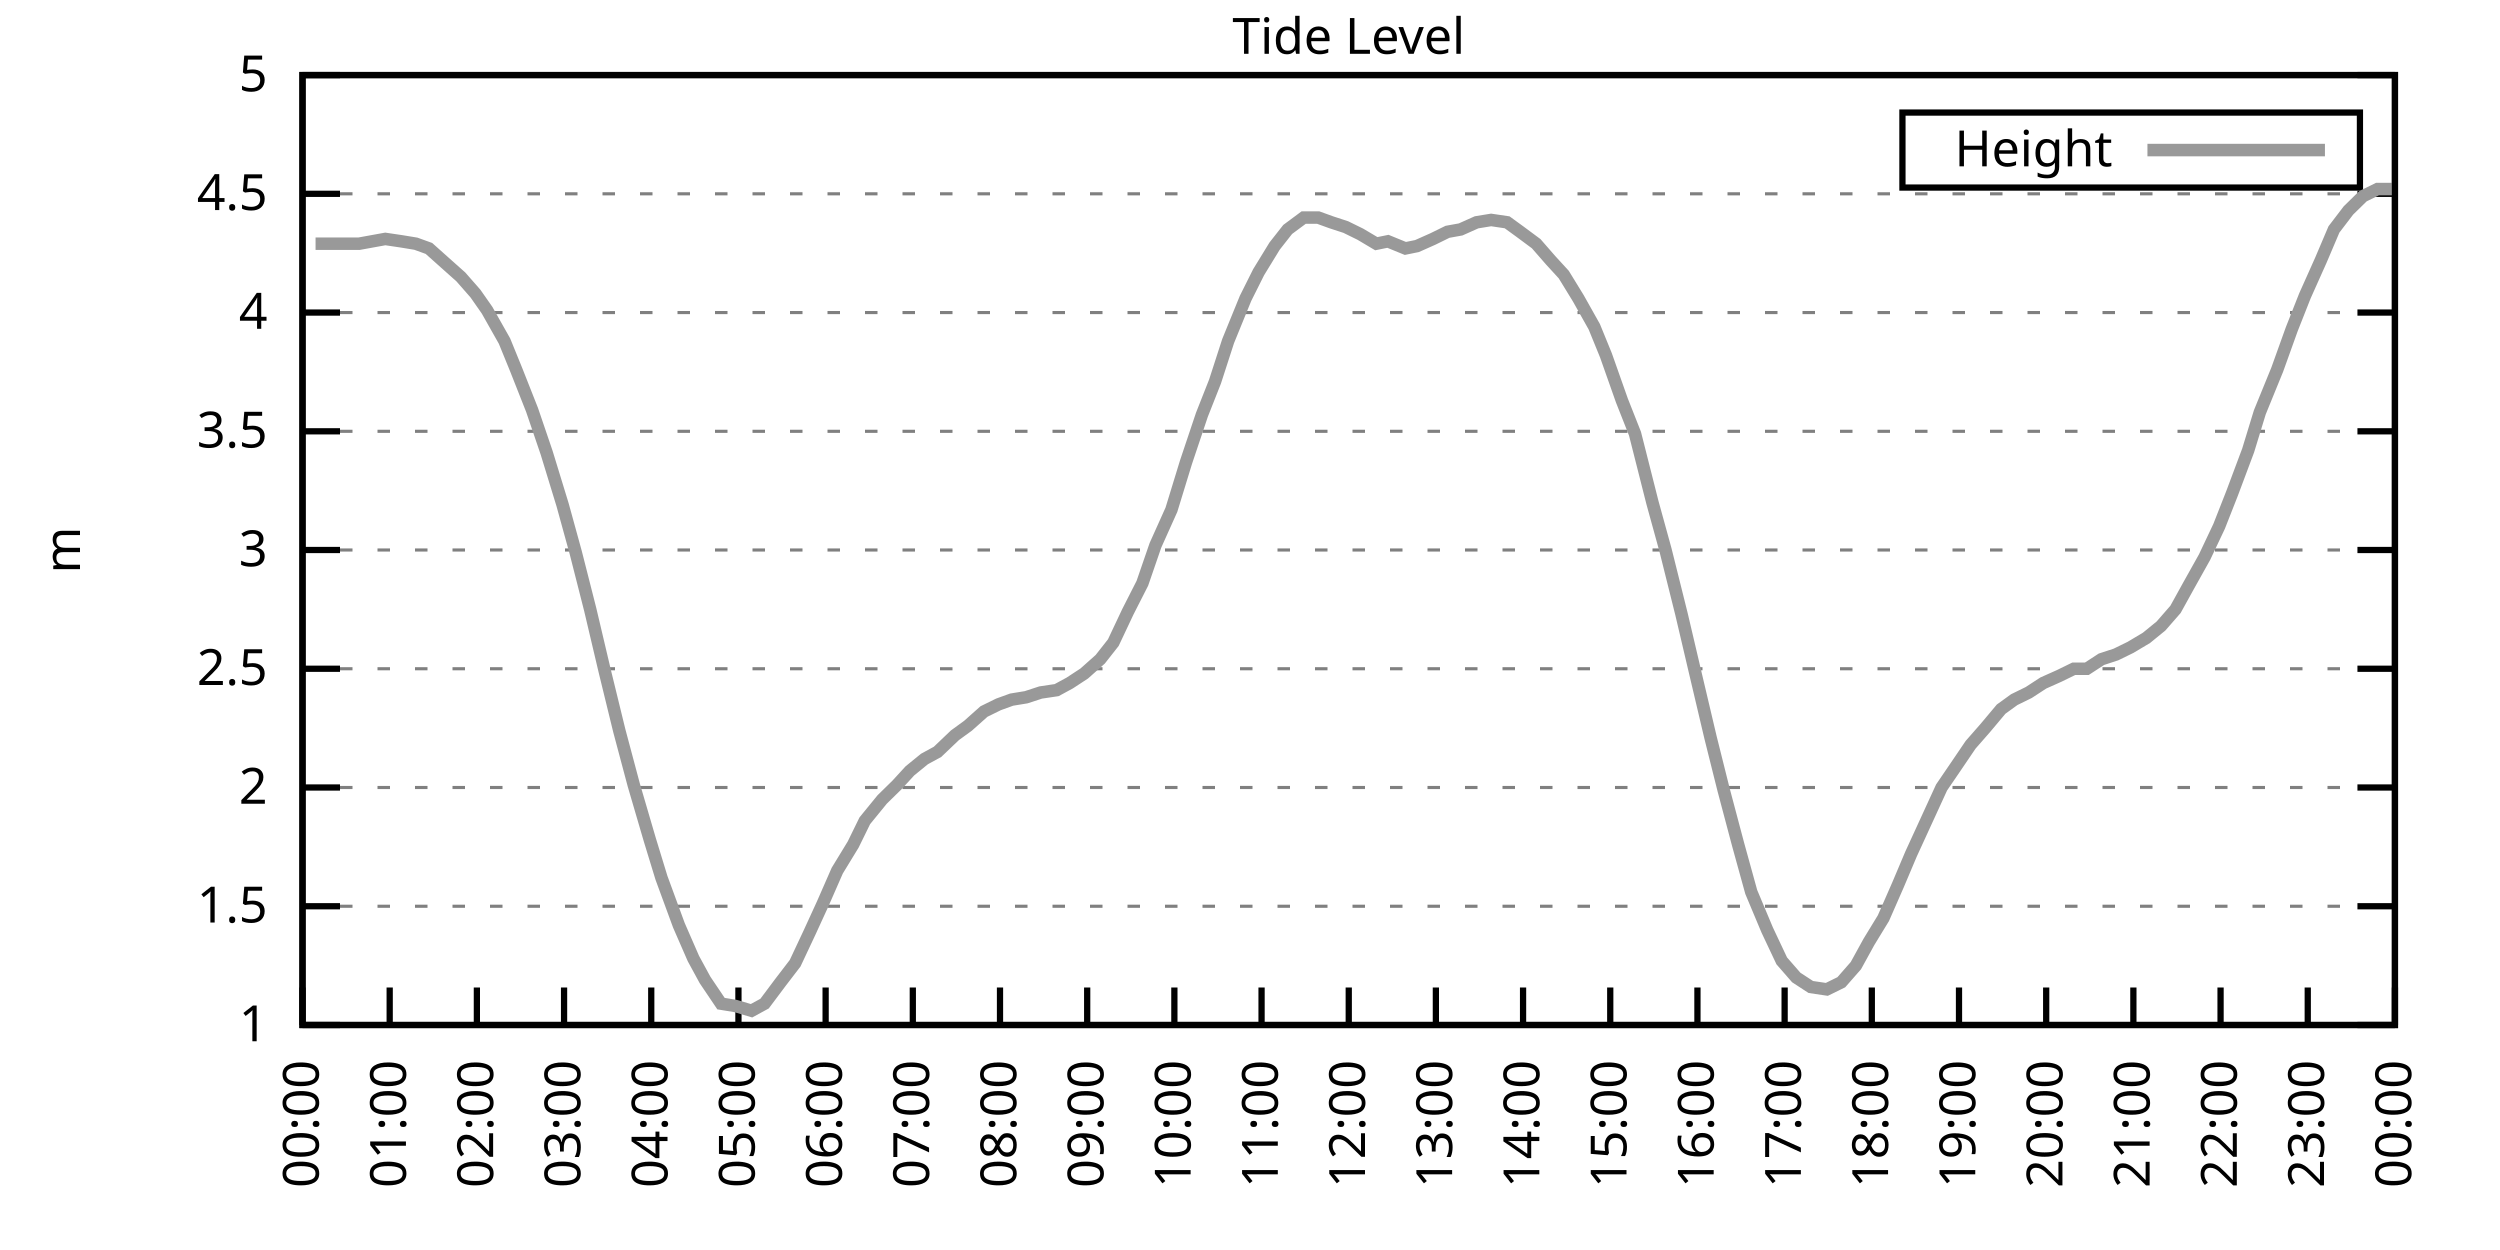
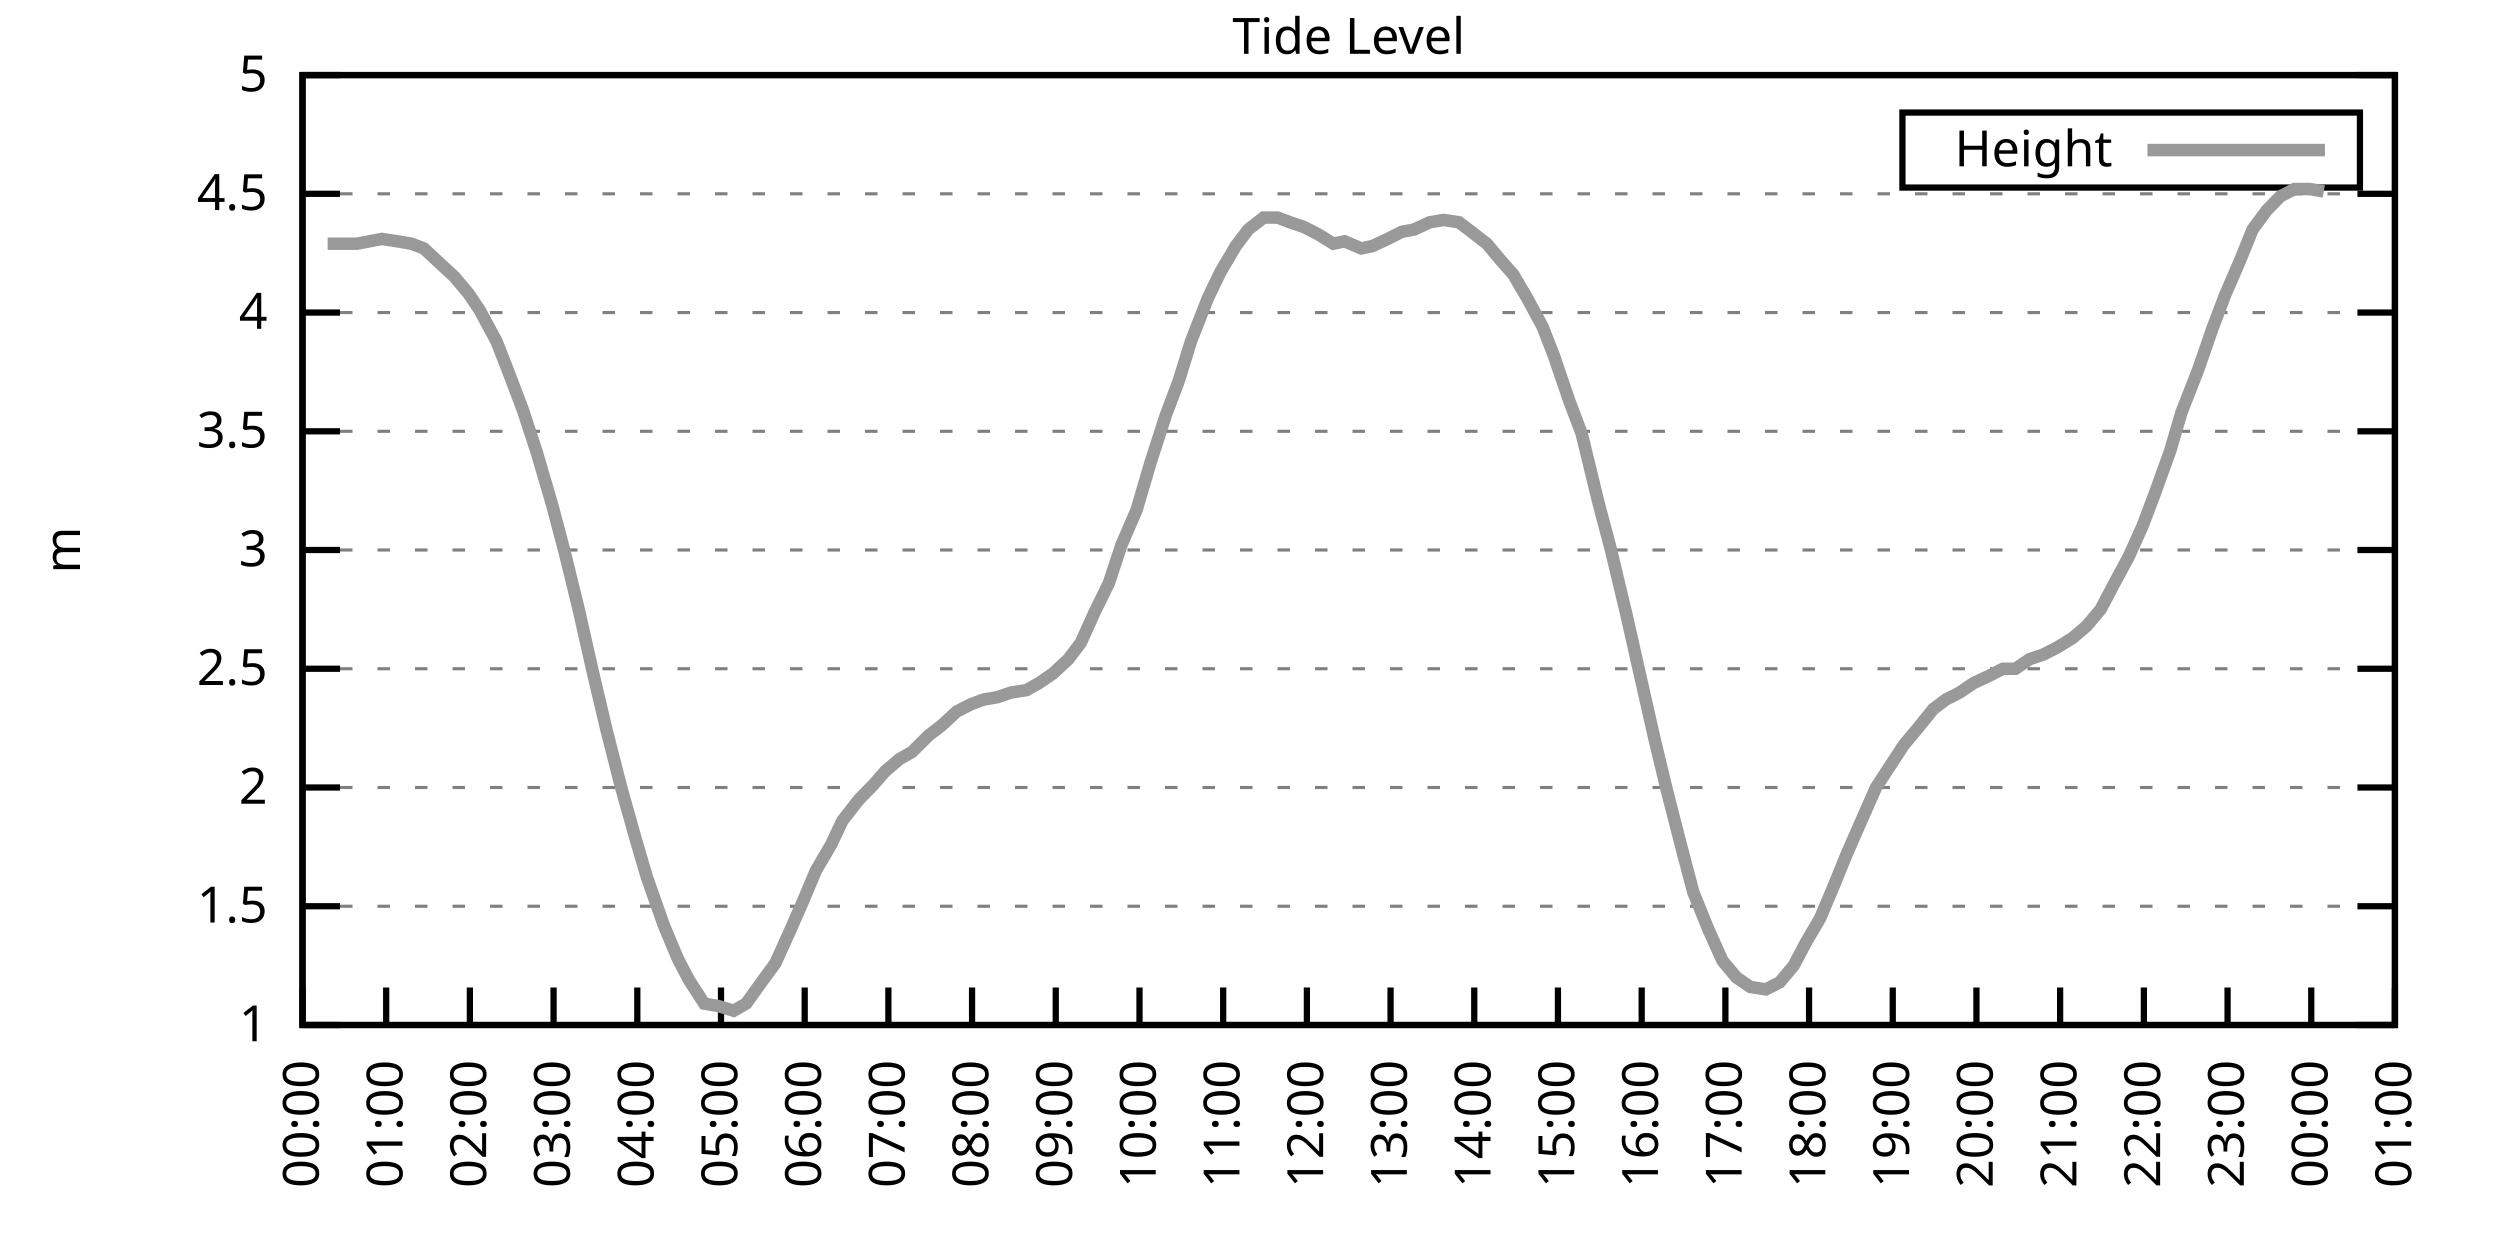
<svg xmlns="http://www.w3.org/2000/svg" xmlns:xlink="http://www.w3.org/1999/xlink" width="400" height="200" viewBox="0 0 400 200">
  <g id="gnuplot_canvas">
    <rect x="0" y="0" width="400" height="200" fill="none" />
    <defs>
      <circle id="gpDot" r="0.5" stroke-width="0.5" stroke="currentColor" />
      <path id="gpPt0" stroke-width="0.333" stroke="currentColor" d="M-1,0 h2 M0,-1 v2" />
      <path id="gpPt1" stroke-width="0.333" stroke="currentColor" d="M-1,-1 L1,1 M1,-1 L-1,1" />
      <path id="gpPt2" stroke-width="0.333" stroke="currentColor" d="M-1,0 L1,0 M0,-1 L0,1 M-1,-1 L1,1 M-1,1 L1,-1" />
      <rect id="gpPt3" stroke-width="0.333" stroke="currentColor" x="-1" y="-1" width="2" height="2" />
      <rect id="gpPt4" stroke-width="0.333" stroke="currentColor" fill="currentColor" x="-1" y="-1" width="2" height="2" />
      <circle id="gpPt5" stroke-width="0.333" stroke="currentColor" cx="0" cy="0" r="1" />
      <use xlink:href="#gpPt5" id="gpPt6" fill="currentColor" stroke="none" />
      <path id="gpPt7" stroke-width="0.333" stroke="currentColor" d="M0,-1.33 L-1.33,0.67 L1.33,0.67 z" />
      <use xlink:href="#gpPt7" id="gpPt8" fill="currentColor" stroke="none" />
      <use xlink:href="#gpPt7" id="gpPt9" stroke="currentColor" transform="rotate(180)" />
      <use xlink:href="#gpPt9" id="gpPt10" fill="currentColor" stroke="none" />
      <use xlink:href="#gpPt3" id="gpPt11" stroke="currentColor" transform="rotate(45)" />
      <use xlink:href="#gpPt11" id="gpPt12" fill="currentColor" stroke="none" />
      <path id="gpPt13" stroke-width="0.333" stroke="currentColor" d="M0,1.330 L1.265,0.411 L0.782,-1.067 L-0.782,-1.076 L-1.265,0.411 z" />
      <use xlink:href="#gpPt13" id="gpPt14" fill="currentColor" stroke="none" />
      <filter id="textbox" filterUnits="objectBoundingBox" x="0" y="0" height="1" width="1">
        <feFlood flood-color="white" flood-opacity="1" result="bgnd" />
        <feComposite in="SourceGraphic" in2="bgnd" operator="atop" />
      </filter>
      <filter id="greybox" filterUnits="objectBoundingBox" x="0" y="0" height="1" width="1">
        <feFlood flood-color="lightgrey" flood-opacity="1" result="grey" />
        <feComposite in="SourceGraphic" in2="grey" operator="atop" />
      </filter>
    </defs>
    <g fill="none" color="white" stroke="currentColor" stroke-width="1.00" stroke-linecap="butt" stroke-linejoin="miter">
</g>
    <g fill="none" color="black" stroke="currentColor" stroke-width="1.00" stroke-linecap="butt" stroke-linejoin="miter">
      <g stroke="none" shape-rendering="crispEdges">
        <polygon fill="rgb(255, 255, 255)" points="48.40,164.00 383.18,164.00 383.18,12.02 48.40,12.02 " />
      </g>
    </g>
    <g fill="none" color="black" stroke="currentColor" stroke-width="1.00" stroke-linecap="butt" stroke-linejoin="miter">
</g>
    <g fill="none" color="black" stroke="black" stroke-width="0.50" stroke-linecap="butt" stroke-linejoin="miter">
</g>
    <g fill="none" color="gray" stroke="currentColor" stroke-width="0.50" stroke-linecap="butt" stroke-linejoin="miter">
      <path stroke="gray" stroke-dasharray="2,4" class="gridline" d="M48.40,164.00 L383.19,164.00  " />
    </g>
    <g fill="none" color="gray" stroke="gray" stroke-width="1.00" stroke-linecap="butt" stroke-linejoin="miter">
</g>
    <g fill="none" color="black" stroke="currentColor" stroke-width="1.00" stroke-linecap="butt" stroke-linejoin="miter">
      <path stroke="black" d="M48.40,164.00 L54.40,164.00 M383.19,164.00 L377.19,164.00  " />
      <g transform="translate(42.80,166.60)" stroke="none" fill="black" font-family="Sans" font-size="8.00" text-anchor="end">
        <text>
          <tspan font-family="Sans"> 1</tspan>
        </text>
      </g>
    </g>
    <g fill="none" color="black" stroke="currentColor" stroke-width="1.00" stroke-linecap="butt" stroke-linejoin="miter">
</g>
    <g fill="none" color="black" stroke="black" stroke-width="0.50" stroke-linecap="butt" stroke-linejoin="miter">
</g>
    <g fill="none" color="gray" stroke="currentColor" stroke-width="0.50" stroke-linecap="butt" stroke-linejoin="miter">
      <path stroke="gray" stroke-dasharray="2,4" class="gridline" d="M48.40,145.00 L383.19,145.00  " />
    </g>
    <g fill="none" color="gray" stroke="gray" stroke-width="1.00" stroke-linecap="butt" stroke-linejoin="miter">
</g>
    <g fill="none" color="black" stroke="currentColor" stroke-width="1.00" stroke-linecap="butt" stroke-linejoin="miter">
      <path stroke="black" d="M48.40,145.00 L54.40,145.00 M383.19,145.00 L377.19,145.00  " />
      <g transform="translate(42.80,147.60)" stroke="none" fill="black" font-family="Sans" font-size="8.00" text-anchor="end">
        <text>
          <tspan font-family="Sans"> 1.5</tspan>
        </text>
      </g>
    </g>
    <g fill="none" color="black" stroke="currentColor" stroke-width="1.00" stroke-linecap="butt" stroke-linejoin="miter">
</g>
    <g fill="none" color="black" stroke="black" stroke-width="0.50" stroke-linecap="butt" stroke-linejoin="miter">
</g>
    <g fill="none" color="gray" stroke="currentColor" stroke-width="0.50" stroke-linecap="butt" stroke-linejoin="miter">
      <path stroke="gray" stroke-dasharray="2,4" class="gridline" d="M48.40,126.00 L383.19,126.00  " />
    </g>
    <g fill="none" color="gray" stroke="gray" stroke-width="1.00" stroke-linecap="butt" stroke-linejoin="miter">
</g>
    <g fill="none" color="black" stroke="currentColor" stroke-width="1.00" stroke-linecap="butt" stroke-linejoin="miter">
      <path stroke="black" d="M48.40,126.00 L54.40,126.00 M383.19,126.00 L377.19,126.00  " />
      <g transform="translate(42.80,128.60)" stroke="none" fill="black" font-family="Sans" font-size="8.00" text-anchor="end">
        <text>
          <tspan font-family="Sans"> 2</tspan>
        </text>
      </g>
    </g>
    <g fill="none" color="black" stroke="currentColor" stroke-width="1.00" stroke-linecap="butt" stroke-linejoin="miter">
</g>
    <g fill="none" color="black" stroke="black" stroke-width="0.50" stroke-linecap="butt" stroke-linejoin="miter">
</g>
    <g fill="none" color="gray" stroke="currentColor" stroke-width="0.50" stroke-linecap="butt" stroke-linejoin="miter">
      <path stroke="gray" stroke-dasharray="2,4" class="gridline" d="M48.40,107.00 L383.19,107.00  " />
    </g>
    <g fill="none" color="gray" stroke="gray" stroke-width="1.00" stroke-linecap="butt" stroke-linejoin="miter">
</g>
    <g fill="none" color="black" stroke="currentColor" stroke-width="1.00" stroke-linecap="butt" stroke-linejoin="miter">
      <path stroke="black" d="M48.40,107.00 L54.40,107.00 M383.19,107.00 L377.19,107.00  " />
      <g transform="translate(42.80,109.60)" stroke="none" fill="black" font-family="Sans" font-size="8.00" text-anchor="end">
        <text>
          <tspan font-family="Sans"> 2.5</tspan>
        </text>
      </g>
    </g>
    <g fill="none" color="black" stroke="currentColor" stroke-width="1.00" stroke-linecap="butt" stroke-linejoin="miter">
</g>
    <g fill="none" color="black" stroke="black" stroke-width="0.50" stroke-linecap="butt" stroke-linejoin="miter">
</g>
    <g fill="none" color="gray" stroke="currentColor" stroke-width="0.50" stroke-linecap="butt" stroke-linejoin="miter">
      <path stroke="gray" stroke-dasharray="2,4" class="gridline" d="M48.40,88.00 L383.19,88.00  " />
    </g>
    <g fill="none" color="gray" stroke="gray" stroke-width="1.00" stroke-linecap="butt" stroke-linejoin="miter">
</g>
    <g fill="none" color="black" stroke="currentColor" stroke-width="1.00" stroke-linecap="butt" stroke-linejoin="miter">
      <path stroke="black" d="M48.40,88.00 L54.40,88.00 M383.19,88.00 L377.19,88.00  " />
      <g transform="translate(42.80,90.60)" stroke="none" fill="black" font-family="Sans" font-size="8.00" text-anchor="end">
        <text>
          <tspan font-family="Sans"> 3</tspan>
        </text>
      </g>
    </g>
    <g fill="none" color="black" stroke="currentColor" stroke-width="1.00" stroke-linecap="butt" stroke-linejoin="miter">
</g>
    <g fill="none" color="black" stroke="black" stroke-width="0.50" stroke-linecap="butt" stroke-linejoin="miter">
</g>
    <g fill="none" color="gray" stroke="currentColor" stroke-width="0.50" stroke-linecap="butt" stroke-linejoin="miter">
      <path stroke="gray" stroke-dasharray="2,4" class="gridline" d="M48.40,69.01 L383.19,69.01  " />
    </g>
    <g fill="none" color="gray" stroke="gray" stroke-width="1.00" stroke-linecap="butt" stroke-linejoin="miter">
</g>
    <g fill="none" color="black" stroke="currentColor" stroke-width="1.00" stroke-linecap="butt" stroke-linejoin="miter">
      <path stroke="black" d="M48.40,69.01 L54.40,69.01 M383.19,69.01 L377.19,69.01  " />
      <g transform="translate(42.80,71.61)" stroke="none" fill="black" font-family="Sans" font-size="8.00" text-anchor="end">
        <text>
          <tspan font-family="Sans"> 3.5</tspan>
        </text>
      </g>
    </g>
    <g fill="none" color="black" stroke="currentColor" stroke-width="1.00" stroke-linecap="butt" stroke-linejoin="miter">
</g>
    <g fill="none" color="black" stroke="black" stroke-width="0.50" stroke-linecap="butt" stroke-linejoin="miter">
</g>
    <g fill="none" color="gray" stroke="currentColor" stroke-width="0.50" stroke-linecap="butt" stroke-linejoin="miter">
      <path stroke="gray" stroke-dasharray="2,4" class="gridline" d="M48.40,50.01 L383.19,50.01  " />
    </g>
    <g fill="none" color="gray" stroke="gray" stroke-width="1.00" stroke-linecap="butt" stroke-linejoin="miter">
</g>
    <g fill="none" color="black" stroke="currentColor" stroke-width="1.00" stroke-linecap="butt" stroke-linejoin="miter">
      <path stroke="black" d="M48.40,50.01 L54.40,50.01 M383.19,50.01 L377.19,50.01  " />
      <g transform="translate(42.80,52.61)" stroke="none" fill="black" font-family="Sans" font-size="8.00" text-anchor="end">
        <text>
          <tspan font-family="Sans"> 4</tspan>
        </text>
      </g>
    </g>
    <g fill="none" color="black" stroke="currentColor" stroke-width="1.00" stroke-linecap="butt" stroke-linejoin="miter">
</g>
    <g fill="none" color="black" stroke="black" stroke-width="0.50" stroke-linecap="butt" stroke-linejoin="miter">
</g>
    <g fill="none" color="gray" stroke="currentColor" stroke-width="0.50" stroke-linecap="butt" stroke-linejoin="miter">
      <path stroke="gray" stroke-dasharray="2,4" class="gridline" d="M48.40,31.01 L383.19,31.01  " />
    </g>
    <g fill="none" color="gray" stroke="gray" stroke-width="1.00" stroke-linecap="butt" stroke-linejoin="miter">
</g>
    <g fill="none" color="black" stroke="currentColor" stroke-width="1.00" stroke-linecap="butt" stroke-linejoin="miter">
      <path stroke="black" d="M48.40,31.01 L54.40,31.01 M383.19,31.01 L377.19,31.01  " />
      <g transform="translate(42.80,33.61)" stroke="none" fill="black" font-family="Sans" font-size="8.00" text-anchor="end">
        <text>
          <tspan font-family="Sans"> 4.5</tspan>
        </text>
      </g>
    </g>
    <g fill="none" color="black" stroke="currentColor" stroke-width="1.00" stroke-linecap="butt" stroke-linejoin="miter">
</g>
    <g fill="none" color="black" stroke="black" stroke-width="0.50" stroke-linecap="butt" stroke-linejoin="miter">
</g>
    <g fill="none" color="gray" stroke="currentColor" stroke-width="0.50" stroke-linecap="butt" stroke-linejoin="miter">
      <path stroke="gray" stroke-dasharray="2,4" class="gridline" d="M48.40,12.01 L383.19,12.01  " />
    </g>
    <g fill="none" color="gray" stroke="gray" stroke-width="1.00" stroke-linecap="butt" stroke-linejoin="miter">
</g>
    <g fill="none" color="black" stroke="currentColor" stroke-width="1.00" stroke-linecap="butt" stroke-linejoin="miter">
      <path stroke="black" d="M48.40,12.01 L54.40,12.01 M383.19,12.01 L377.19,12.01  " />
      <g transform="translate(42.80,14.61)" stroke="none" fill="black" font-family="Sans" font-size="8.00" text-anchor="end">
        <text>
          <tspan font-family="Sans"> 5</tspan>
        </text>
      </g>
    </g>
    <g fill="none" color="black" stroke="currentColor" stroke-width="1.00" stroke-linecap="butt" stroke-linejoin="miter">
      <path stroke="black" d="M48.40,164.00 L48.40,158.00  " />
      <g transform="translate(51.00,169.60) rotate(270.00)" stroke="none" fill="black" font-family="Sans" font-size="8.00" text-anchor="end">
        <text>
          <tspan font-family="Sans">00:00</tspan>
        </text>
      </g>
    </g>
    <g fill="none" color="black" stroke="currentColor" stroke-width="1.00" stroke-linecap="butt" stroke-linejoin="miter">
-       <path stroke="black" d="M62.35,164.00 L62.35,158.00  " />
-       <g transform="translate(64.95,169.60) rotate(270.00)" stroke="none" fill="black" font-family="Sans" font-size="8.00" text-anchor="end">
+       <path stroke="black" d="M61.79,164.00 L61.79,158.00  " />
+       <g transform="translate(64.39,169.60) rotate(270.00)" stroke="none" fill="black" font-family="Sans" font-size="8.00" text-anchor="end">
        <text>
          <tspan font-family="Sans">01:00</tspan>
        </text>
      </g>
    </g>
    <g fill="none" color="black" stroke="currentColor" stroke-width="1.00" stroke-linecap="butt" stroke-linejoin="miter">
-       <path stroke="black" d="M76.30,164.00 L76.30,158.00  " />
-       <g transform="translate(78.90,169.60) rotate(270.00)" stroke="none" fill="black" font-family="Sans" font-size="8.00" text-anchor="end">
+       <path stroke="black" d="M75.18,164.00 L75.18,158.00  " />
+       <g transform="translate(77.78,169.60) rotate(270.00)" stroke="none" fill="black" font-family="Sans" font-size="8.00" text-anchor="end">
        <text>
          <tspan font-family="Sans">02:00</tspan>
        </text>
      </g>
    </g>
    <g fill="none" color="black" stroke="currentColor" stroke-width="1.00" stroke-linecap="butt" stroke-linejoin="miter">
-       <path stroke="black" d="M90.25,164.00 L90.25,158.00  " />
-       <g transform="translate(92.85,169.60) rotate(270.00)" stroke="none" fill="black" font-family="Sans" font-size="8.00" text-anchor="end">
+       <path stroke="black" d="M88.57,164.00 L88.57,158.00  " />
+       <g transform="translate(91.17,169.60) rotate(270.00)" stroke="none" fill="black" font-family="Sans" font-size="8.00" text-anchor="end">
        <text>
          <tspan font-family="Sans">03:00</tspan>
        </text>
      </g>
    </g>
    <g fill="none" color="black" stroke="currentColor" stroke-width="1.00" stroke-linecap="butt" stroke-linejoin="miter">
-       <path stroke="black" d="M104.20,164.00 L104.20,158.00  " />
-       <g transform="translate(106.80,169.60) rotate(270.00)" stroke="none" fill="black" font-family="Sans" font-size="8.00" text-anchor="end">
+       <path stroke="black" d="M101.97,164.00 L101.97,158.00  " />
+       <g transform="translate(104.57,169.60) rotate(270.00)" stroke="none" fill="black" font-family="Sans" font-size="8.00" text-anchor="end">
        <text>
          <tspan font-family="Sans">04:00</tspan>
        </text>
      </g>
    </g>
    <g fill="none" color="black" stroke="currentColor" stroke-width="1.00" stroke-linecap="butt" stroke-linejoin="miter">
-       <path stroke="black" d="M118.15,164.00 L118.15,158.00  " />
-       <g transform="translate(120.75,169.60) rotate(270.00)" stroke="none" fill="black" font-family="Sans" font-size="8.00" text-anchor="end">
+       <path stroke="black" d="M115.36,164.00 L115.36,158.00  " />
+       <g transform="translate(117.96,169.60) rotate(270.00)" stroke="none" fill="black" font-family="Sans" font-size="8.00" text-anchor="end">
        <text>
          <tspan font-family="Sans">05:00</tspan>
        </text>
      </g>
    </g>
    <g fill="none" color="black" stroke="currentColor" stroke-width="1.00" stroke-linecap="butt" stroke-linejoin="miter">
-       <path stroke="black" d="M132.10,164.00 L132.10,158.00  " />
-       <g transform="translate(134.70,169.60) rotate(270.00)" stroke="none" fill="black" font-family="Sans" font-size="8.00" text-anchor="end">
+       <path stroke="black" d="M128.75,164.00 L128.75,158.00  " />
+       <g transform="translate(131.35,169.60) rotate(270.00)" stroke="none" fill="black" font-family="Sans" font-size="8.00" text-anchor="end">
        <text>
          <tspan font-family="Sans">06:00</tspan>
        </text>
      </g>
    </g>
    <g fill="none" color="black" stroke="currentColor" stroke-width="1.00" stroke-linecap="butt" stroke-linejoin="miter">
-       <path stroke="black" d="M146.05,164.00 L146.05,158.00  " />
-       <g transform="translate(148.65,169.60) rotate(270.00)" stroke="none" fill="black" font-family="Sans" font-size="8.00" text-anchor="end">
+       <path stroke="black" d="M142.14,164.00 L142.14,158.00  " />
+       <g transform="translate(144.74,169.60) rotate(270.00)" stroke="none" fill="black" font-family="Sans" font-size="8.00" text-anchor="end">
        <text>
          <tspan font-family="Sans">07:00</tspan>
        </text>
      </g>
    </g>
    <g fill="none" color="black" stroke="currentColor" stroke-width="1.00" stroke-linecap="butt" stroke-linejoin="miter">
-       <path stroke="black" d="M160.00,164.00 L160.00,158.00  " />
-       <g transform="translate(162.60,169.60) rotate(270.00)" stroke="none" fill="black" font-family="Sans" font-size="8.00" text-anchor="end">
+       <path stroke="black" d="M155.53,164.00 L155.53,158.00  " />
+       <g transform="translate(158.13,169.60) rotate(270.00)" stroke="none" fill="black" font-family="Sans" font-size="8.00" text-anchor="end">
        <text>
          <tspan font-family="Sans">08:00</tspan>
        </text>
      </g>
    </g>
    <g fill="none" color="black" stroke="currentColor" stroke-width="1.00" stroke-linecap="butt" stroke-linejoin="miter">
-       <path stroke="black" d="M173.95,164.00 L173.95,158.00  " />
-       <g transform="translate(176.55,169.60) rotate(270.00)" stroke="none" fill="black" font-family="Sans" font-size="8.00" text-anchor="end">
+       <path stroke="black" d="M168.92,164.00 L168.92,158.00  " />
+       <g transform="translate(171.52,169.60) rotate(270.00)" stroke="none" fill="black" font-family="Sans" font-size="8.00" text-anchor="end">
        <text>
          <tspan font-family="Sans">09:00</tspan>
        </text>
      </g>
    </g>
    <g fill="none" color="black" stroke="currentColor" stroke-width="1.00" stroke-linecap="butt" stroke-linejoin="miter">
-       <path stroke="black" d="M187.90,164.00 L187.90,158.00  " />
-       <g transform="translate(190.50,169.60) rotate(270.00)" stroke="none" fill="black" font-family="Sans" font-size="8.00" text-anchor="end">
+       <path stroke="black" d="M182.32,164.00 L182.32,158.00  " />
+       <g transform="translate(184.92,169.60) rotate(270.00)" stroke="none" fill="black" font-family="Sans" font-size="8.00" text-anchor="end">
        <text>
          <tspan font-family="Sans">10:00</tspan>
        </text>
      </g>
    </g>
    <g fill="none" color="black" stroke="currentColor" stroke-width="1.00" stroke-linecap="butt" stroke-linejoin="miter">
-       <path stroke="black" d="M201.85,164.00 L201.85,158.00  " />
-       <g transform="translate(204.45,169.60) rotate(270.00)" stroke="none" fill="black" font-family="Sans" font-size="8.00" text-anchor="end">
+       <path stroke="black" d="M195.71,164.00 L195.71,158.00  " />
+       <g transform="translate(198.31,169.60) rotate(270.00)" stroke="none" fill="black" font-family="Sans" font-size="8.00" text-anchor="end">
        <text>
          <tspan font-family="Sans">11:00</tspan>
        </text>
      </g>
    </g>
    <g fill="none" color="black" stroke="currentColor" stroke-width="1.00" stroke-linecap="butt" stroke-linejoin="miter">
-       <path stroke="black" d="M215.80,164.00 L215.80,158.00  " />
-       <g transform="translate(218.40,169.60) rotate(270.00)" stroke="none" fill="black" font-family="Sans" font-size="8.00" text-anchor="end">
+       <path stroke="black" d="M209.10,164.00 L209.10,158.00  " />
+       <g transform="translate(211.70,169.60) rotate(270.00)" stroke="none" fill="black" font-family="Sans" font-size="8.00" text-anchor="end">
        <text>
          <tspan font-family="Sans">12:00</tspan>
        </text>
      </g>
    </g>
    <g fill="none" color="black" stroke="currentColor" stroke-width="1.00" stroke-linecap="butt" stroke-linejoin="miter">
-       <path stroke="black" d="M229.74,164.00 L229.74,158.00  " />
-       <g transform="translate(232.34,169.60) rotate(270.00)" stroke="none" fill="black" font-family="Sans" font-size="8.00" text-anchor="end">
+       <path stroke="black" d="M222.49,164.00 L222.49,158.00  " />
+       <g transform="translate(225.09,169.60) rotate(270.00)" stroke="none" fill="black" font-family="Sans" font-size="8.00" text-anchor="end">
        <text>
          <tspan font-family="Sans">13:00</tspan>
        </text>
      </g>
    </g>
    <g fill="none" color="black" stroke="currentColor" stroke-width="1.00" stroke-linecap="butt" stroke-linejoin="miter">
-       <path stroke="black" d="M243.69,164.00 L243.69,158.00  " />
-       <g transform="translate(246.29,169.60) rotate(270.00)" stroke="none" fill="black" font-family="Sans" font-size="8.00" text-anchor="end">
+       <path stroke="black" d="M235.88,164.00 L235.88,158.00  " />
+       <g transform="translate(238.48,169.60) rotate(270.00)" stroke="none" fill="black" font-family="Sans" font-size="8.00" text-anchor="end">
        <text>
          <tspan font-family="Sans">14:00</tspan>
        </text>
      </g>
    </g>
    <g fill="none" color="black" stroke="currentColor" stroke-width="1.00" stroke-linecap="butt" stroke-linejoin="miter">
-       <path stroke="black" d="M257.64,164.00 L257.64,158.00  " />
-       <g transform="translate(260.24,169.60) rotate(270.00)" stroke="none" fill="black" font-family="Sans" font-size="8.00" text-anchor="end">
+       <path stroke="black" d="M249.27,164.00 L249.27,158.00  " />
+       <g transform="translate(251.87,169.60) rotate(270.00)" stroke="none" fill="black" font-family="Sans" font-size="8.00" text-anchor="end">
        <text>
          <tspan font-family="Sans">15:00</tspan>
        </text>
      </g>
    </g>
    <g fill="none" color="black" stroke="currentColor" stroke-width="1.00" stroke-linecap="butt" stroke-linejoin="miter">
-       <path stroke="black" d="M271.59,164.00 L271.59,158.00  " />
-       <g transform="translate(274.19,169.60) rotate(270.00)" stroke="none" fill="black" font-family="Sans" font-size="8.00" text-anchor="end">
+       <path stroke="black" d="M262.67,164.00 L262.67,158.00  " />
+       <g transform="translate(265.27,169.60) rotate(270.00)" stroke="none" fill="black" font-family="Sans" font-size="8.00" text-anchor="end">
        <text>
          <tspan font-family="Sans">16:00</tspan>
        </text>
      </g>
    </g>
    <g fill="none" color="black" stroke="currentColor" stroke-width="1.00" stroke-linecap="butt" stroke-linejoin="miter">
-       <path stroke="black" d="M285.54,164.00 L285.54,158.00  " />
-       <g transform="translate(288.14,169.60) rotate(270.00)" stroke="none" fill="black" font-family="Sans" font-size="8.00" text-anchor="end">
+       <path stroke="black" d="M276.06,164.00 L276.06,158.00  " />
+       <g transform="translate(278.66,169.60) rotate(270.00)" stroke="none" fill="black" font-family="Sans" font-size="8.00" text-anchor="end">
        <text>
          <tspan font-family="Sans">17:00</tspan>
        </text>
      </g>
    </g>
    <g fill="none" color="black" stroke="currentColor" stroke-width="1.00" stroke-linecap="butt" stroke-linejoin="miter">
-       <path stroke="black" d="M299.49,164.00 L299.49,158.00  " />
-       <g transform="translate(302.09,169.60) rotate(270.00)" stroke="none" fill="black" font-family="Sans" font-size="8.00" text-anchor="end">
+       <path stroke="black" d="M289.45,164.00 L289.45,158.00  " />
+       <g transform="translate(292.05,169.60) rotate(270.00)" stroke="none" fill="black" font-family="Sans" font-size="8.00" text-anchor="end">
        <text>
          <tspan font-family="Sans">18:00</tspan>
        </text>
      </g>
    </g>
    <g fill="none" color="black" stroke="currentColor" stroke-width="1.00" stroke-linecap="butt" stroke-linejoin="miter">
-       <path stroke="black" d="M313.44,164.00 L313.44,158.00  " />
-       <g transform="translate(316.04,169.60) rotate(270.00)" stroke="none" fill="black" font-family="Sans" font-size="8.00" text-anchor="end">
+       <path stroke="black" d="M302.84,164.00 L302.84,158.00  " />
+       <g transform="translate(305.44,169.60) rotate(270.00)" stroke="none" fill="black" font-family="Sans" font-size="8.00" text-anchor="end">
        <text>
          <tspan font-family="Sans">19:00</tspan>
        </text>
      </g>
    </g>
    <g fill="none" color="black" stroke="currentColor" stroke-width="1.00" stroke-linecap="butt" stroke-linejoin="miter">
-       <path stroke="black" d="M327.39,164.00 L327.39,158.00  " />
-       <g transform="translate(329.99,169.60) rotate(270.00)" stroke="none" fill="black" font-family="Sans" font-size="8.00" text-anchor="end">
+       <path stroke="black" d="M316.23,164.00 L316.23,158.00  " />
+       <g transform="translate(318.83,169.60) rotate(270.00)" stroke="none" fill="black" font-family="Sans" font-size="8.00" text-anchor="end">
        <text>
          <tspan font-family="Sans">20:00</tspan>
        </text>
      </g>
    </g>
    <g fill="none" color="black" stroke="currentColor" stroke-width="1.00" stroke-linecap="butt" stroke-linejoin="miter">
-       <path stroke="black" d="M341.34,164.00 L341.34,158.00  " />
-       <g transform="translate(343.94,169.60) rotate(270.00)" stroke="none" fill="black" font-family="Sans" font-size="8.00" text-anchor="end">
+       <path stroke="black" d="M329.62,164.00 L329.62,158.00  " />
+       <g transform="translate(332.22,169.60) rotate(270.00)" stroke="none" fill="black" font-family="Sans" font-size="8.00" text-anchor="end">
        <text>
          <tspan font-family="Sans">21:00</tspan>
        </text>
      </g>
    </g>
    <g fill="none" color="black" stroke="currentColor" stroke-width="1.00" stroke-linecap="butt" stroke-linejoin="miter">
-       <path stroke="black" d="M355.29,164.00 L355.29,158.00  " />
-       <g transform="translate(357.89,169.60) rotate(270.00)" stroke="none" fill="black" font-family="Sans" font-size="8.00" text-anchor="end">
+       <path stroke="black" d="M343.02,164.00 L343.02,158.00  " />
+       <g transform="translate(345.62,169.60) rotate(270.00)" stroke="none" fill="black" font-family="Sans" font-size="8.00" text-anchor="end">
        <text>
          <tspan font-family="Sans">22:00</tspan>
        </text>
      </g>
    </g>
    <g fill="none" color="black" stroke="currentColor" stroke-width="1.00" stroke-linecap="butt" stroke-linejoin="miter">
-       <path stroke="black" d="M369.24,164.00 L369.24,158.00  " />
-       <g transform="translate(371.84,169.60) rotate(270.00)" stroke="none" fill="black" font-family="Sans" font-size="8.00" text-anchor="end">
+       <path stroke="black" d="M356.41,164.00 L356.41,158.00  " />
+       <g transform="translate(359.01,169.60) rotate(270.00)" stroke="none" fill="black" font-family="Sans" font-size="8.00" text-anchor="end">
        <text>
          <tspan font-family="Sans">23:00</tspan>
+         </text>
+       </g>
+     </g>
+     <g fill="none" color="black" stroke="currentColor" stroke-width="1.00" stroke-linecap="butt" stroke-linejoin="miter">
+       <path stroke="black" d="M369.80,164.00 L369.80,158.00  " />
+       <g transform="translate(372.40,169.60) rotate(270.00)" stroke="none" fill="black" font-family="Sans" font-size="8.00" text-anchor="end">
+         <text>
+           <tspan font-family="Sans">00:00</tspan>
        </text>
      </g>
    </g>
    <g fill="none" color="black" stroke="currentColor" stroke-width="1.00" stroke-linecap="butt" stroke-linejoin="miter">
      <path stroke="black" d="M383.19,164.00 L383.19,158.00  " />
      <g transform="translate(385.79,169.60) rotate(270.00)" stroke="none" fill="black" font-family="Sans" font-size="8.00" text-anchor="end">
        <text>
-           <tspan font-family="Sans">00:00</tspan>
+           <tspan font-family="Sans">01:00</tspan>
        </text>
      </g>
    </g>
    <g fill="none" color="black" stroke="currentColor" stroke-width="1.00" stroke-linecap="butt" stroke-linejoin="miter">
</g>
    <g fill="none" color="black" stroke="currentColor" stroke-width="1.00" stroke-linecap="butt" stroke-linejoin="miter">
      <path stroke="black" d="M48.40,12.01 L48.40,164.00 L383.19,164.00 L383.19,12.01 L48.40,12.01 Z  " />
    </g>
    <g fill="none" color="black" stroke="currentColor" stroke-width="1.00" stroke-linecap="butt" stroke-linejoin="miter">
</g>
    <g fill="none" color="black" stroke="currentColor" stroke-width="1.00" stroke-linecap="butt" stroke-linejoin="miter">
      <path stroke="black" d="M304.39,30.01 L304.39,18.01 L377.59,18.01 L377.59,30.01 L304.39,30.01 Z  " />
    </g>
    <g id="Tide_level_plot_1">
      <g fill="none" color="white" stroke="black" stroke-width="2.00" stroke-linecap="butt" stroke-linejoin="miter">
</g>
      <g fill="none" color="black" stroke="currentColor" stroke-width="2.00" stroke-linecap="butt" stroke-linejoin="miter">
        <g transform="translate(337.99,26.61)" stroke="none" fill="black" font-family="Sans" font-size="8.00" text-anchor="end">
          <text>
            <tspan font-family="Sans">Height</tspan>
          </text>
        </g>
      </g>
      <g fill="none" color="black" stroke="currentColor" stroke-width="2.00" stroke-linecap="butt" stroke-linejoin="miter">
-         <path stroke="rgb(153, 153, 153)" d="M343.59,24.01 L371.99,24.01 M50.49,38.99 L52.58,38.99 L55.14,38.99 L57.47,38.99 L59.56,38.61 L61.65,38.23   L64.21,38.61 L66.53,38.99 L68.63,39.75 L71.18,42.03 L73.74,44.31 L76.07,46.97 L77.93,49.63 L80.72,54.57   L82.58,59.13 L85.13,65.59 L87.46,72.43 L90.02,80.79 L92.11,88.38 L94.43,97.50 L96.76,107.38 L99.08,116.88   L101.41,125.62 L103.97,134.36 L105.83,140.44 L108.62,148.04 L110.94,153.36 L112.80,156.78 L115.36,160.58 L117.68,160.96   L120.24,161.72 L122.33,160.58 L124.89,157.16 L127.22,154.12 L129.54,149.18 L131.63,144.62 L133.96,139.30 L136.51,135.12   L138.37,131.32 L141.16,127.90 L143.49,125.62 L145.58,123.34 L147.91,121.44 L150.00,120.30 L152.79,117.64 L154.88,116.12   L157.44,113.84 L159.76,112.70 L161.86,111.94 L164.18,111.56 L166.51,110.80 L169.06,110.42 L171.16,109.28 L173.48,107.76   L176.04,105.48 L178.13,102.82 L180.46,97.88 L182.78,93.32 L184.87,87.25 L187.43,81.55 L189.76,73.95 L192.31,66.35   L194.41,61.03 L196.50,54.57 L199.29,47.73 L201.38,43.55 L203.94,39.37 L206.03,36.71 L208.59,34.81 L210.91,34.81   L213.01,35.57 L215.33,36.33 L217.65,37.47 L220.21,38.99 L222.07,38.61 L224.86,39.75 L226.72,39.37 L229.28,38.23   L231.60,37.09 L233.70,36.71 L236.25,35.57 L238.58,35.19 L241.14,35.57 L243.23,37.09 L245.79,38.99 L248.11,41.65   L250.20,43.93 L252.53,47.73 L255.09,52.29 L256.95,56.85 L259.50,64.07 L261.60,69.39 L264.39,80.41 L266.48,88.00   L269.04,98.26 L271.36,108.14 L273.69,118.02 L275.78,126.38 L278.10,135.12 L280.20,142.72 L282.75,148.80 L285.08,153.74   L287.40,156.40 L289.73,157.92 L292.29,158.30 L294.61,157.16 L296.94,154.50 L299.03,150.70 L301.35,146.90 L303.68,141.58   L305.77,136.64 L308.56,130.56 L310.65,126.00 L312.98,122.58 L315.30,119.16 L317.63,116.50 L320.18,113.46 L322.28,111.94   L324.60,110.80 L326.93,109.28 L329.48,108.14 L331.81,107.00 L333.90,107.00 L336.23,105.48 L338.55,104.72 L340.88,103.58   L343.43,102.06 L345.76,100.16 L348.08,97.50 L350.18,93.70 L352.73,89.14 L355.06,84.21 L357.15,78.89 L359.71,72.05   L361.57,65.97 L364.36,59.13 L366.68,52.67 L368.78,47.35 L371.33,41.65 L373.43,36.71 L375.75,33.67 L378.08,31.39   L380.40,30.25 L382.96,30.25  " />
+         <path stroke="rgb(153, 153, 153)" d="M343.59,24.01 L371.99,24.01 M52.42,38.99 L54.87,38.99 L57.10,38.99 L59.11,38.61 L61.12,38.23 L63.58,38.61   L65.81,38.99 L67.82,39.75 L70.27,42.03 L72.73,44.31 L74.96,46.97 L76.75,49.63 L79.42,54.57 L81.21,59.13   L83.66,65.59 L85.90,72.43 L88.35,80.79 L90.36,88.38 L92.59,97.50 L94.82,107.38 L97.06,116.88 L99.29,125.62   L101.74,134.36 L103.53,140.44 L106.21,148.04 L108.44,153.36 L110.22,156.78 L112.68,160.58 L114.91,160.96 L117.37,161.72   L119.38,160.58 L121.83,157.16 L124.06,154.12 L126.29,149.18 L128.30,144.62 L130.54,139.30 L132.99,135.12 L134.78,131.32   L137.45,127.90 L139.69,125.62 L141.69,123.34 L143.93,121.44 L145.94,120.30 L148.61,117.64 L150.62,116.12 L153.08,113.84   L155.31,112.70 L157.32,111.94 L159.55,111.56 L161.78,110.80 L164.24,110.42 L166.25,109.28 L168.48,107.76 L170.93,105.48   L172.94,102.82 L175.17,97.88 L177.41,93.32 L179.41,87.25 L181.87,81.55 L184.10,73.95 L186.56,66.35 L188.57,61.03   L190.57,54.57 L193.25,47.73 L195.26,43.55 L197.72,39.37 L199.73,36.71 L202.18,34.81 L204.41,34.81 L206.42,35.57   L208.65,36.33 L210.88,37.47 L213.34,38.99 L215.13,38.61 L217.80,39.75 L219.59,39.37 L222.04,38.23 L224.28,37.09   L226.29,36.71 L228.74,35.57 L230.97,35.19 L233.43,35.57 L235.44,37.09 L237.89,38.99 L240.12,41.65 L242.13,43.93   L244.36,47.73 L246.82,52.29 L248.60,56.85 L251.06,64.07 L253.07,69.39 L255.75,80.41 L257.76,88.00 L260.21,98.26   L262.44,108.14 L264.67,118.02 L266.68,126.38 L268.92,135.12 L270.92,142.72 L273.38,148.80 L275.61,153.74 L277.84,156.40   L280.07,157.92 L282.53,158.30 L284.76,157.16 L286.99,154.50 L289.00,150.70 L291.23,146.90 L293.47,141.58 L295.48,136.64   L298.15,130.56 L300.16,126.00 L302.39,122.58 L304.63,119.16 L306.86,116.50 L309.31,113.46 L311.32,111.94 L313.55,110.80   L315.79,109.28 L318.24,108.14 L320.47,107.00 L322.48,107.00 L324.71,105.48 L326.95,104.72 L329.18,103.58 L331.63,102.06   L333.86,100.16 L336.10,97.50 L338.10,93.70 L340.56,89.14 L342.79,84.21 L344.80,78.89 L347.26,72.05 L349.04,65.97   L351.72,59.13 L353.95,52.67 L355.96,47.35 L358.42,41.65 L360.42,36.71 L362.66,33.67 L364.89,31.39 L367.12,30.25   L369.58,30.25 L371.81,30.63  " />
      </g>
    </g>
    <g fill="none" color="black" stroke="currentColor" stroke-width="2.00" stroke-linecap="butt" stroke-linejoin="miter">
</g>
    <g fill="none" color="black" stroke="black" stroke-width="1.00" stroke-linecap="butt" stroke-linejoin="miter">
</g>
    <g fill="none" color="black" stroke="currentColor" stroke-width="1.00" stroke-linecap="butt" stroke-linejoin="miter">
      <path stroke="black" d="M48.40,12.01 L48.40,164.00 L383.19,164.00 L383.19,12.01 L48.40,12.01 Z  " />
      <g transform="translate(12.80,88.01) rotate(270.00)" stroke="none" fill="black" font-family="Sans" font-size="8.00" text-anchor="middle">
        <text>
          <tspan font-family="Sans">m</tspan>
        </text>
      </g>
    </g>
    <g fill="none" color="black" stroke="currentColor" stroke-width="1.00" stroke-linecap="butt" stroke-linejoin="miter">
</g>
    <g fill="none" color="black" stroke="currentColor" stroke-width="1.00" stroke-linecap="butt" stroke-linejoin="miter">
      <g transform="translate(215.79,8.61)" stroke="none" fill="black" font-family="Sans" font-size="8.00" text-anchor="middle">
        <text>
          <tspan font-family="Sans">Tide Level</tspan>
        </text>
      </g>
    </g>
    <g fill="none" color="black" stroke="currentColor" stroke-width="1.00" stroke-linecap="butt" stroke-linejoin="miter">
</g>
  </g>
</svg>
